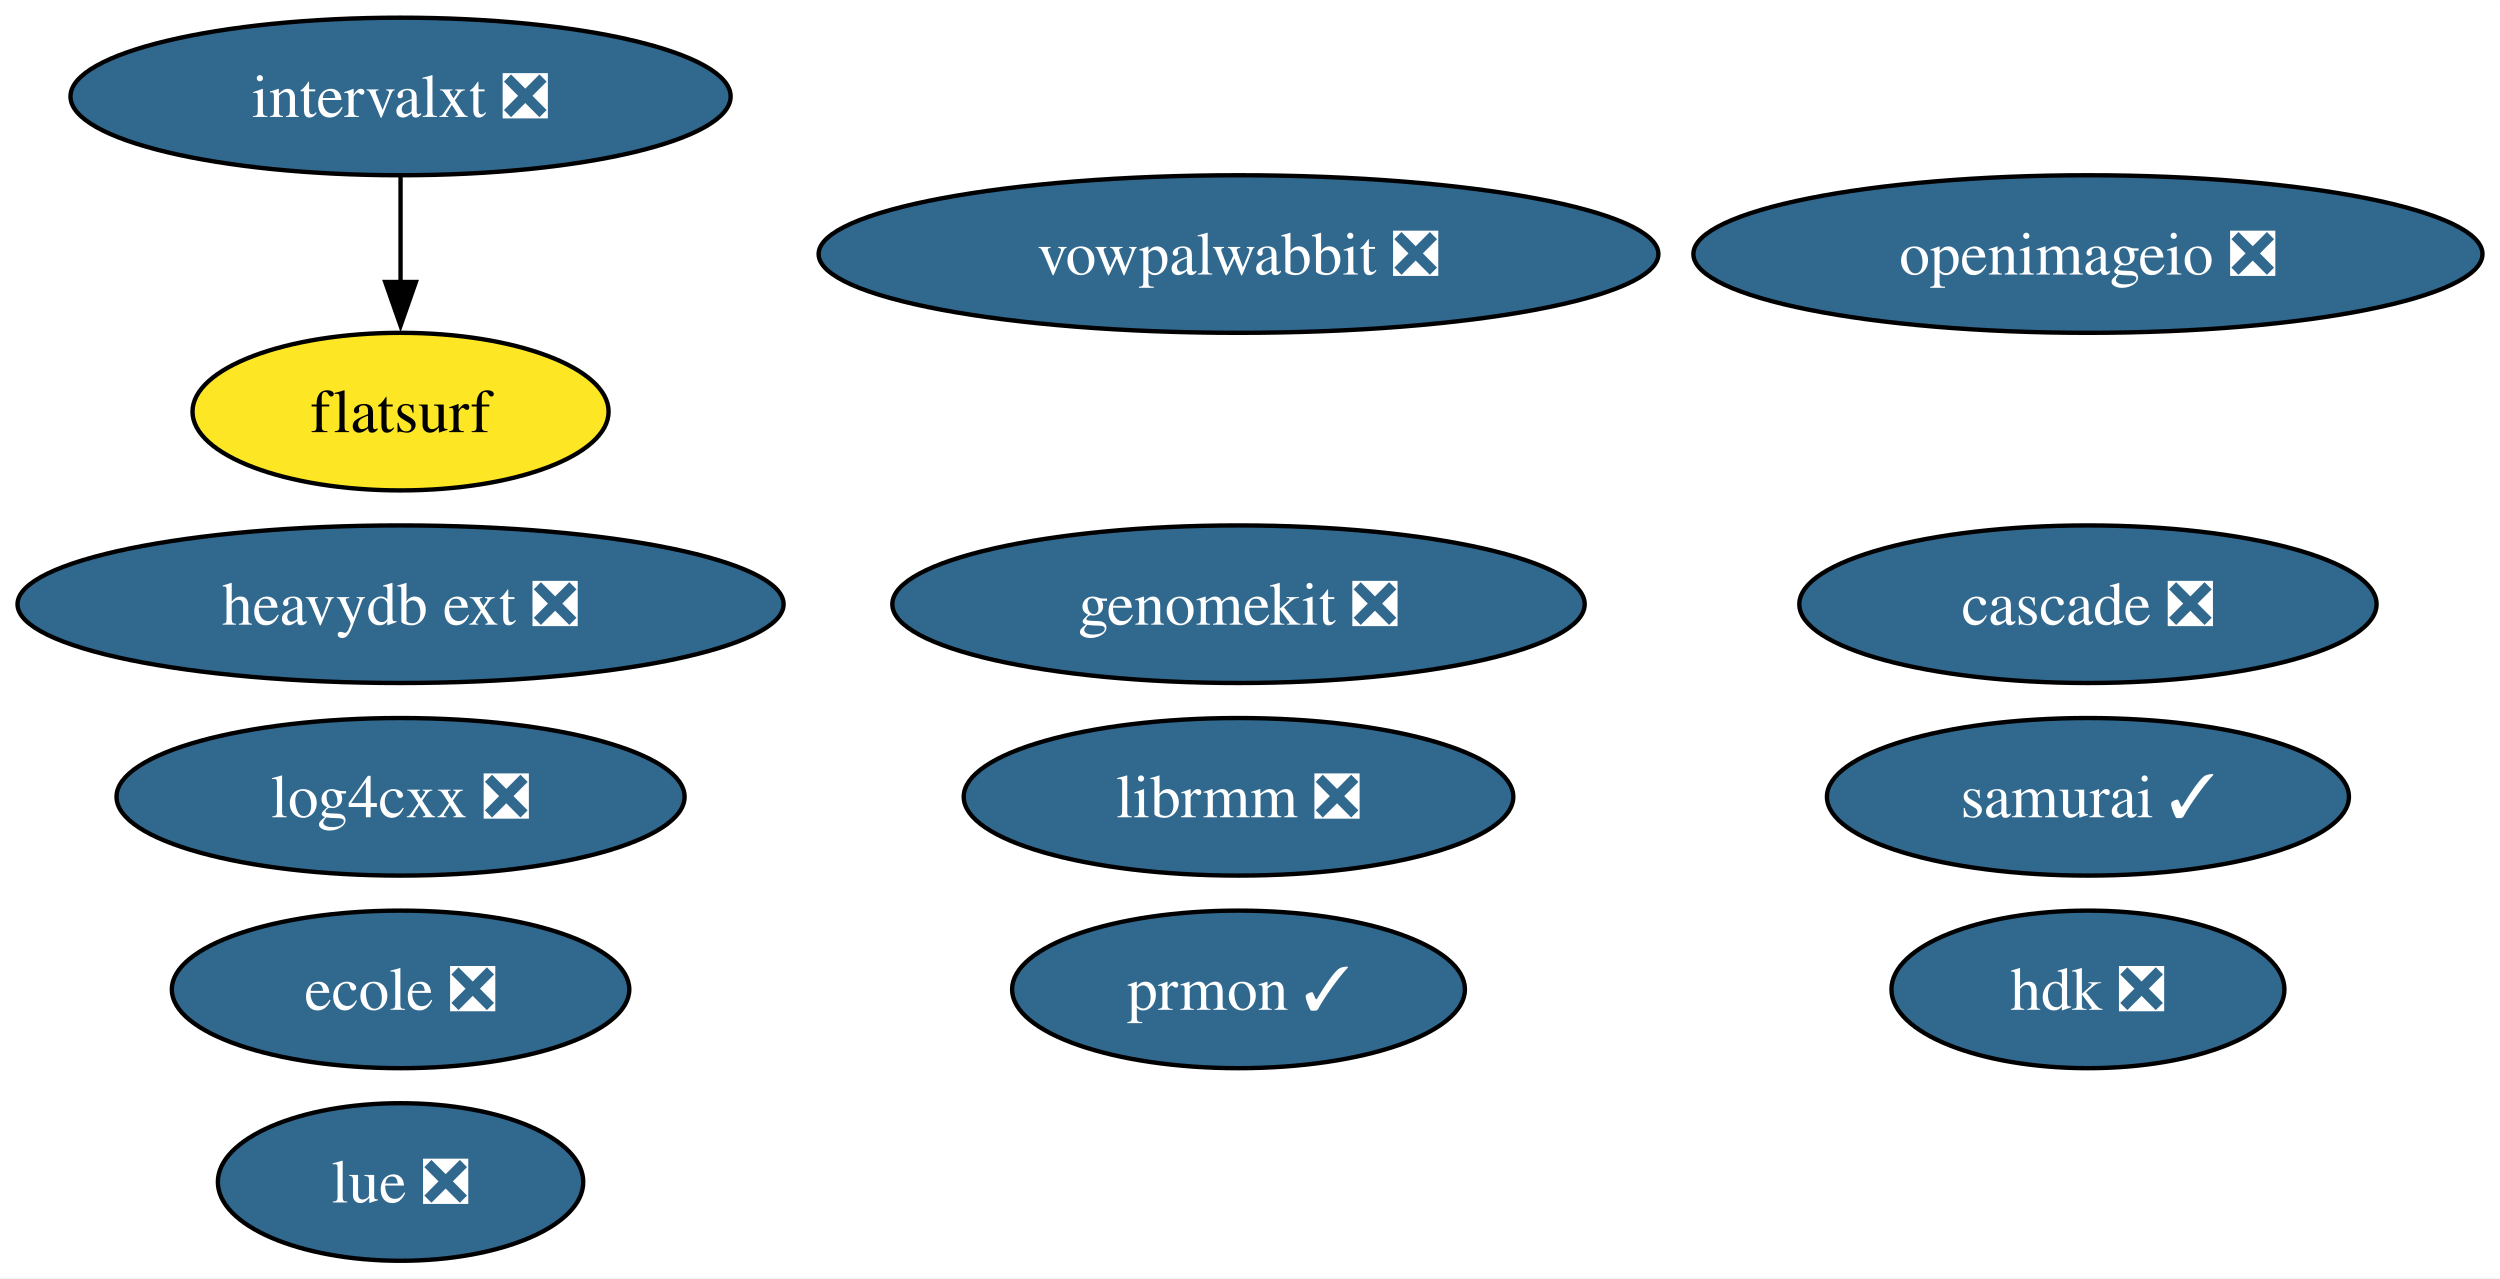
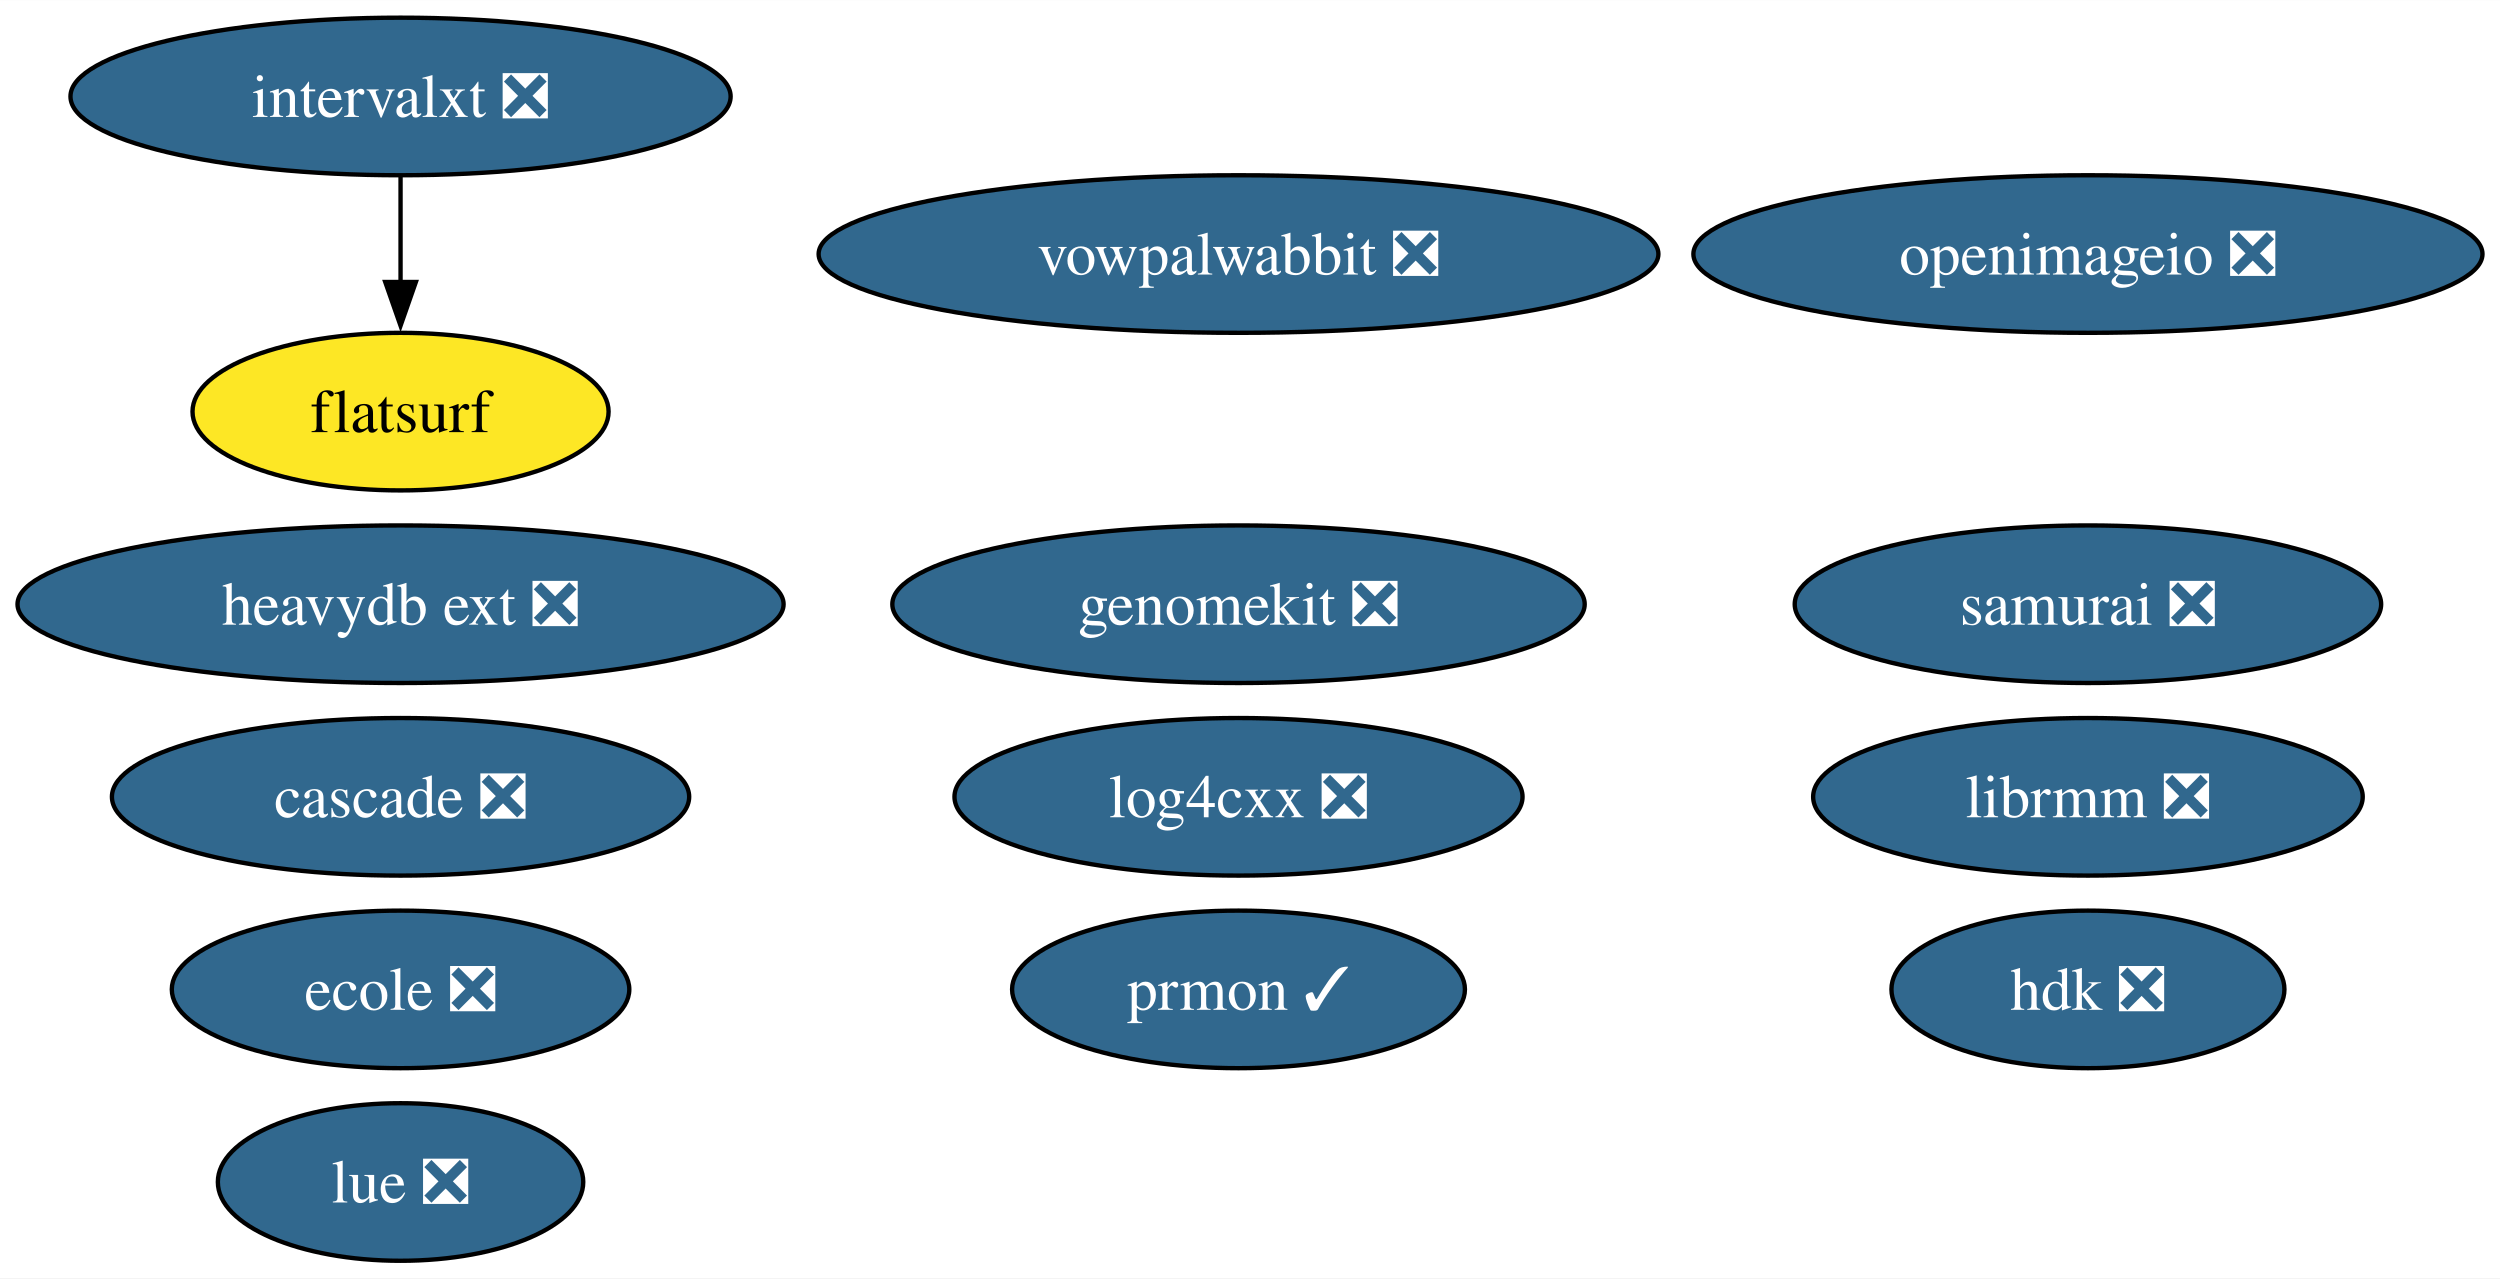
<svg xmlns="http://www.w3.org/2000/svg" xmlns:xlink="http://www.w3.org/1999/xlink" width="571pt" height="292pt" viewBox="0.00 0.00 571.15 292.00">
  <g id="graph0" class="graph" transform="scale(1 1) rotate(0) translate(4 288)">
    <polygon fill="white" stroke="none" points="-4,4 -4,-288 567.15,-288 567.15,4 -4,4" />
    <g id="node1" class="node">
      <g id="a_node1">
        <a xlink:href="https://github.com/conda-forge/openimageio-feedstock/pull/107" xlink:title="openimageio ❎">
          <ellipse fill="#31688e" stroke="black" cx="473.01" cy="-230" rx="90.14" ry="18" />
          <text text-anchor="middle" x="473.01" y="-225.32" font-family="Times,serif" font-size="14.00" fill="white">openimageio ❎</text>
        </a>
      </g>
    </g>
    <g id="node2" class="node">
      <g id="a_node2">
        <a xlink:href="https://github.com/conda-forge/vowpalwabbit-feedstock/pull/85" xlink:title="vowpalwabbit ❎">
          <ellipse fill="#31688e" stroke="black" cx="278.95" cy="-230" rx="95.93" ry="18" />
          <text text-anchor="middle" x="278.95" y="-225.32" font-family="Times,serif" font-size="14.00" fill="white">vowpalwabbit ❎</text>
        </a>
      </g>
    </g>
    <g id="node3" class="node">
      <g id="a_node3">
        <a xlink:href="https://github.com/conda-forge/log4cxx-feedstock/pull/25" xlink:title="log4cxx ❎">
-           <ellipse fill="#31688e" stroke="black" cx="87.51" cy="-106" rx="64.89" ry="18" />
-           <text text-anchor="middle" x="87.51" y="-101.33" font-family="Times,serif" font-size="14.00" fill="white">log4cxx ❎</text>
+           <ellipse fill="#31688e" stroke="black" cx="278.95" cy="-106" rx="64.89" ry="18" />
+           <text text-anchor="middle" x="278.95" y="-101.33" font-family="Times,serif" font-size="14.00" fill="white">log4cxx ❎</text>
        </a>
      </g>
    </g>
    <g id="node4" class="node">
      <g id="a_node4">
        <a xlink:href="https://github.com/conda-forge/prmon-feedstock/pull/27" xlink:title="prmon ✓">
          <ellipse fill="#31688e" stroke="black" cx="278.95" cy="-62" rx="51.73" ry="18" />
          <text text-anchor="middle" x="278.95" y="-57.33" font-family="Times,serif" font-size="14.00" fill="white">prmon ✓</text>
        </a>
      </g>
    </g>
    <g id="node5" class="node">
      <g id="a_node5">
        <a xlink:href="https://github.com/conda-forge/lue-feedstock/pull/51" xlink:title="lue ❎">
          <ellipse fill="#31688e" stroke="black" cx="87.51" cy="-18" rx="41.74" ry="18" />
          <text text-anchor="middle" x="87.51" y="-13.32" font-family="Times,serif" font-size="14.00" fill="white">lue ❎</text>
        </a>
      </g>
    </g>
    <g id="node6" class="node">
      <g id="a_node6">
        <a xlink:href="https://github.com/conda-forge/ecole-feedstock/pull/42" xlink:title="ecole ❎">
          <ellipse fill="#31688e" stroke="black" cx="87.51" cy="-62" rx="52.26" ry="18" />
          <text text-anchor="middle" x="87.51" y="-57.33" font-family="Times,serif" font-size="14.00" fill="white">ecole ❎</text>
        </a>
      </g>
    </g>
    <g id="node7" class="node">
      <g id="a_node7">
        <a xlink:href="https://github.com/conda-forge/librmm-feedstock/pull/69" xlink:title="librmm ❎">
-           <ellipse fill="#31688e" stroke="black" cx="278.95" cy="-106" rx="62.78" ry="18" />
-           <text text-anchor="middle" x="278.95" y="-101.33" font-family="Times,serif" font-size="14.00" fill="white">librmm ❎</text>
+           <ellipse fill="#31688e" stroke="black" cx="473.01" cy="-106" rx="62.78" ry="18" />
+           <text text-anchor="middle" x="473.01" y="-101.33" font-family="Times,serif" font-size="14.00" fill="white">librmm ❎</text>
        </a>
      </g>
    </g>
    <g id="node8" class="node">
      <g id="a_node8">
        <a xlink:href="https://github.com/conda-forge/intervalxt-feedstock/pull/22" xlink:title="intervalxt ❎">
          <ellipse fill="#31688e" stroke="black" cx="87.51" cy="-266" rx="75.41" ry="18" />
          <text text-anchor="middle" x="87.51" y="-261.32" font-family="Times,serif" font-size="14.00" fill="white">intervalxt ❎</text>
        </a>
      </g>
    </g>
    <g id="node9" class="node">
      <g id="a_node9">
        <a xlink:href="https://github.com/conda-forge/flatsurf-feedstock" xlink:title="flatsurf">
          <ellipse fill="#fde725" stroke="black" cx="87.51" cy="-194" rx="47.53" ry="18" />
          <text text-anchor="middle" x="87.51" y="-189.32" font-family="Times,serif" font-size="14.00">flatsurf</text>
        </a>
      </g>
    </g>
    <g id="edge1" class="edge">
      <path fill="none" stroke="black" d="M87.51,-247.7C87.51,-240.41 87.51,-231.73 87.51,-223.54" />
      <polygon fill="black" stroke="black" points="91.01,-223.62 87.51,-213.62 84.01,-223.62 91.01,-223.62" />
    </g>
    <g id="node10" class="node">
      <g id="a_node10">
        <a xlink:href="https://github.com/conda-forge/heavydb-ext-feedstock/pull/75" xlink:title="heavydb ext ❎">
          <ellipse fill="#31688e" stroke="black" cx="87.51" cy="-150" rx="87.51" ry="18" />
          <text text-anchor="middle" x="87.51" y="-145.32" font-family="Times,serif" font-size="14.00" fill="white">heavydb ext ❎</text>
        </a>
      </g>
    </g>
    <g id="node11" class="node">
      <g id="a_node11">
        <a xlink:href="https://github.com/conda-forge/hdk-feedstock/pull/58" xlink:title="hdk ❎">
          <ellipse fill="#31688e" stroke="black" cx="473.01" cy="-62" rx="44.89" ry="18" />
          <text text-anchor="middle" x="473.01" y="-57.33" font-family="Times,serif" font-size="14.00" fill="white">hdk ❎</text>
        </a>
      </g>
    </g>
    <g id="node12" class="node">
      <g id="a_node12">
        <a xlink:href="https://github.com/conda-forge/cascade-feedstock/pull/23" xlink:title="cascade ❎">
-           <ellipse fill="#31688e" stroke="black" cx="473.01" cy="-150" rx="65.94" ry="18" />
-           <text text-anchor="middle" x="473.01" y="-145.32" font-family="Times,serif" font-size="14.00" fill="white">cascade ❎</text>
+           <ellipse fill="#31688e" stroke="black" cx="87.51" cy="-106" rx="65.94" ry="18" />
+           <text text-anchor="middle" x="87.51" y="-101.33" font-family="Times,serif" font-size="14.00" fill="white">cascade ❎</text>
        </a>
      </g>
    </g>
    <g id="node13" class="node">
      <g id="a_node13">
-         <a xlink:href="https://github.com/conda-forge/samurai-feedstock/pull/24" xlink:title="samurai ✓">
-           <ellipse fill="#31688e" stroke="black" cx="473.01" cy="-106" rx="59.63" ry="18" />
-           <text text-anchor="middle" x="473.01" y="-101.33" font-family="Times,serif" font-size="14.00" fill="white">samurai ✓</text>
+         <a xlink:href="https://github.com/conda-forge/samurai-feedstock/pull/24" xlink:title="samurai ❎">
+           <ellipse fill="#31688e" stroke="black" cx="473.01" cy="-150" rx="66.99" ry="18" />
+           <text text-anchor="middle" x="473.01" y="-145.32" font-family="Times,serif" font-size="14.00" fill="white">samurai ❎</text>
        </a>
      </g>
    </g>
    <g id="node14" class="node">
      <g id="a_node14">
        <a xlink:href="https://github.com/conda-forge/genomekit-feedstock/pull/47" xlink:title="genomekit ❎">
          <ellipse fill="#31688e" stroke="black" cx="278.95" cy="-150" rx="79.09" ry="18" />
          <text text-anchor="middle" x="278.95" y="-145.32" font-family="Times,serif" font-size="14.00" fill="white">genomekit ❎</text>
        </a>
      </g>
    </g>
  </g>
</svg>
